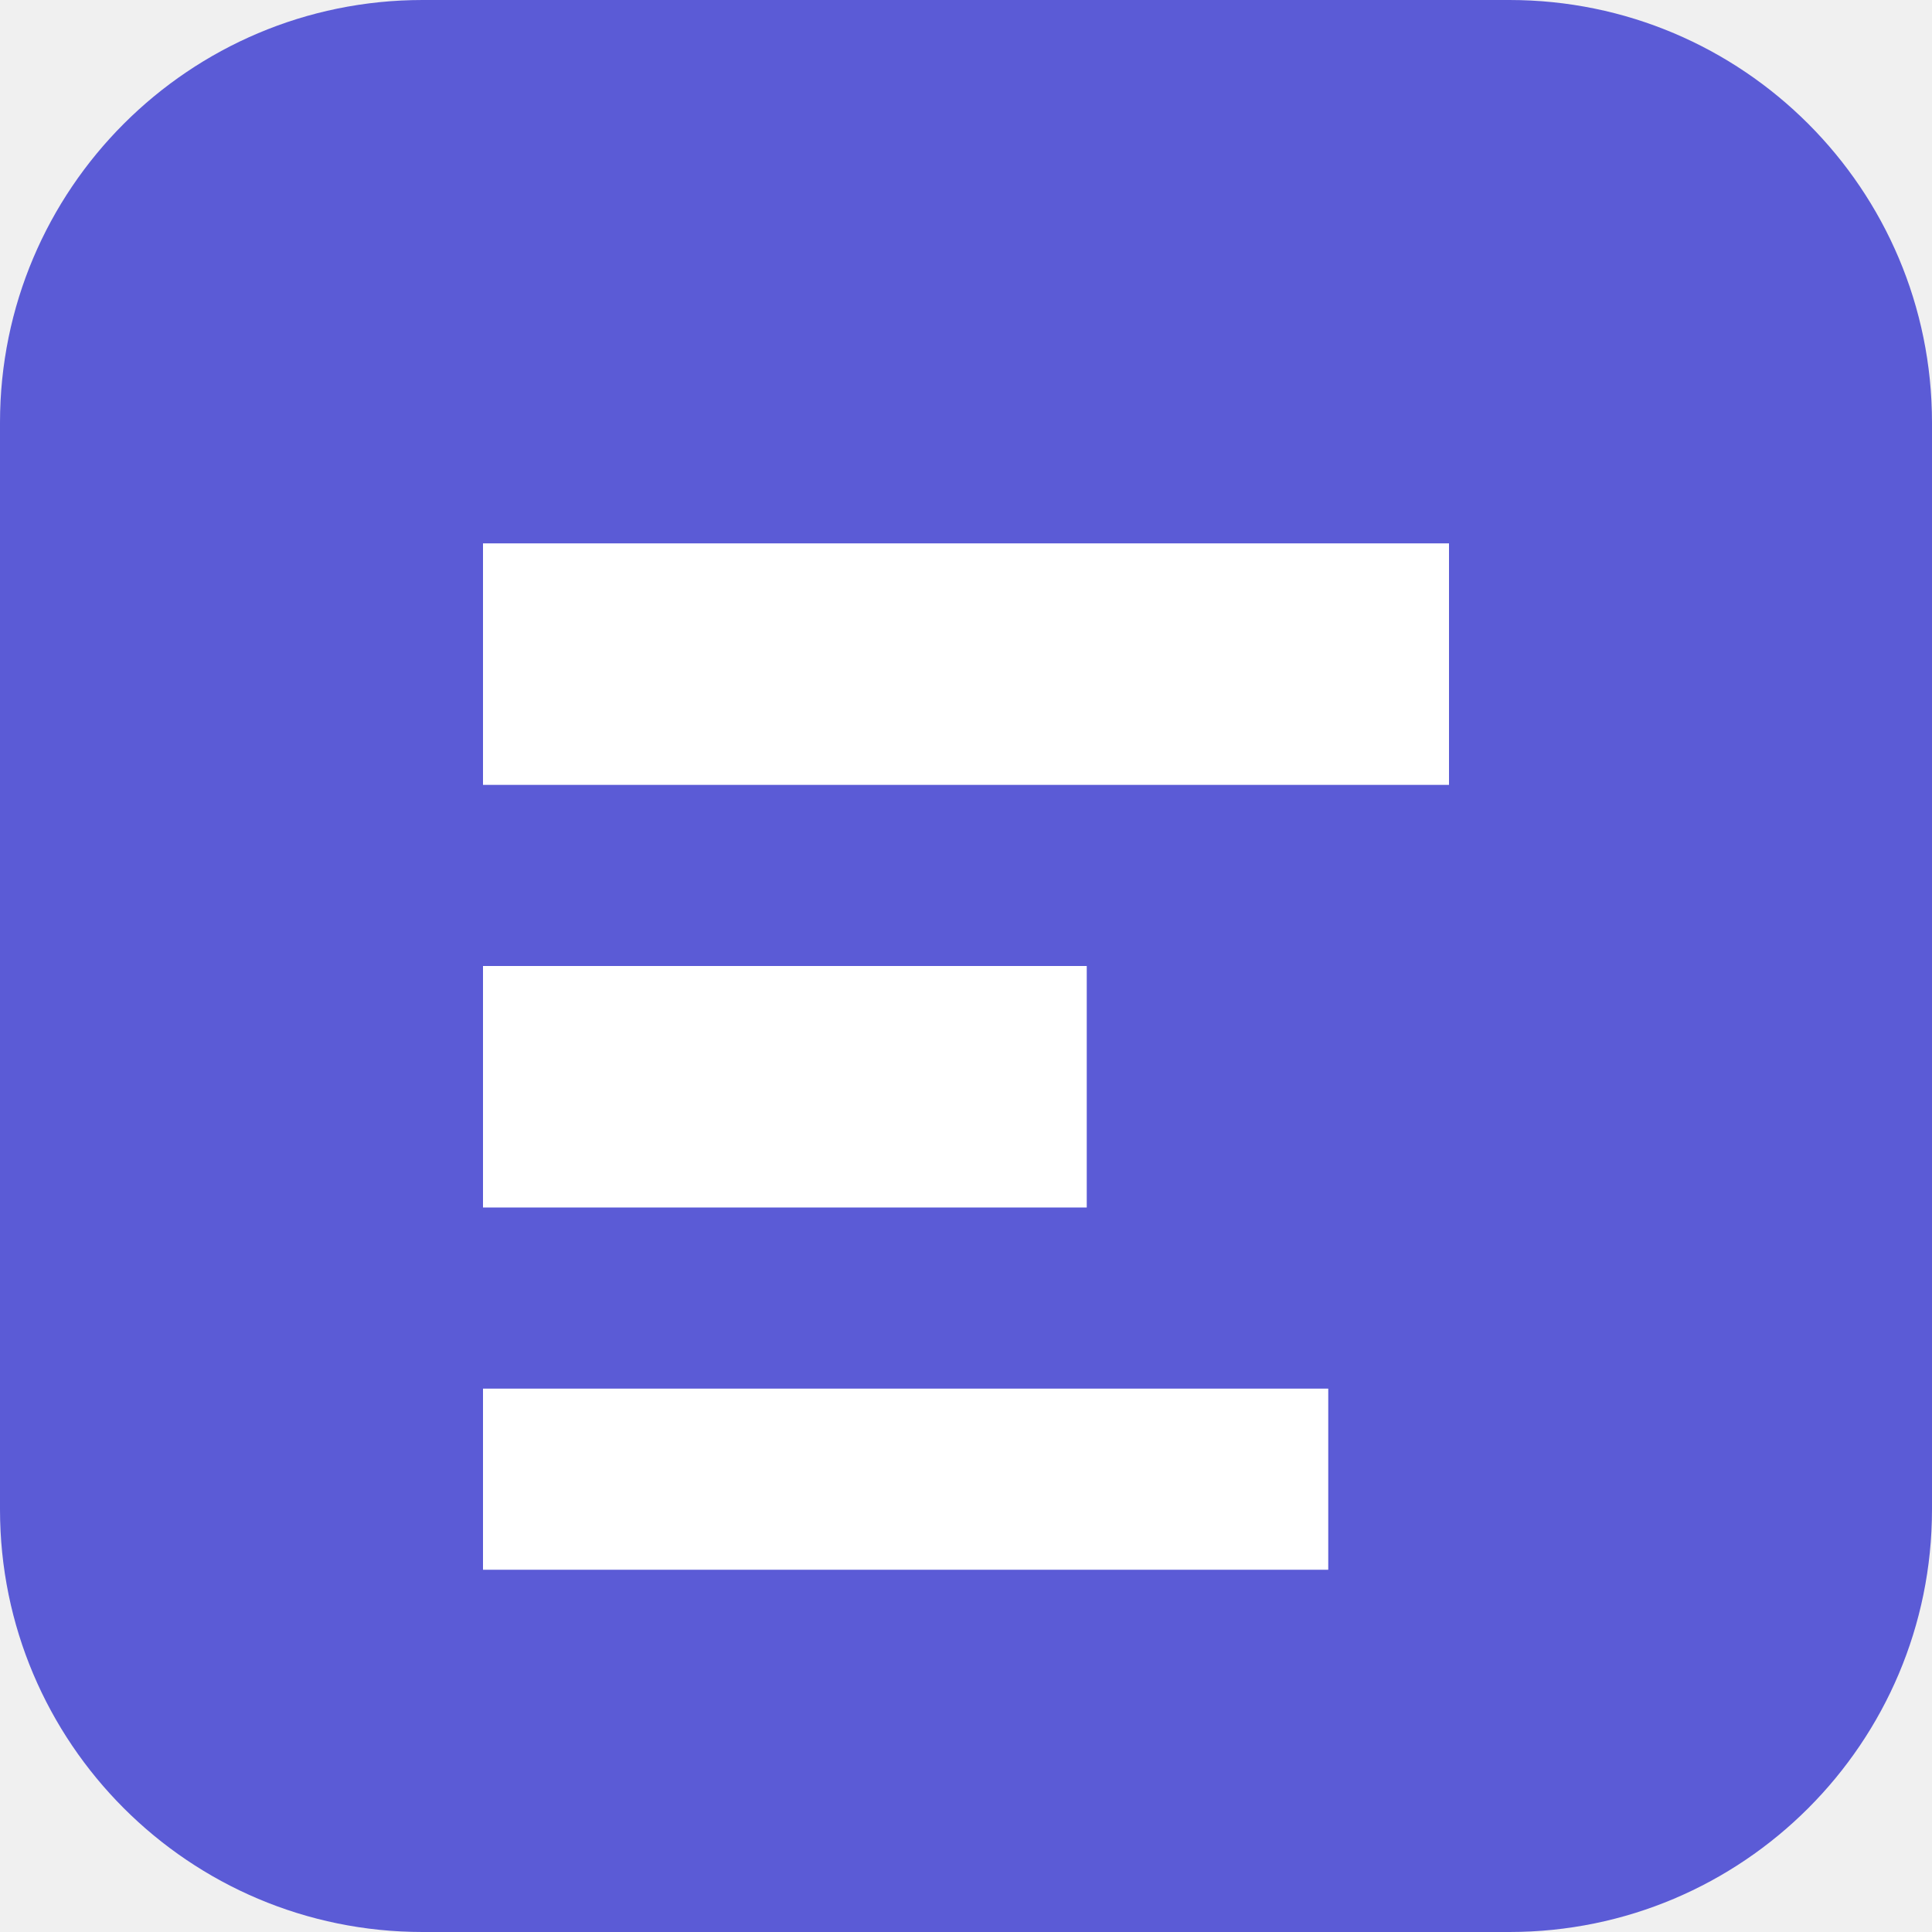
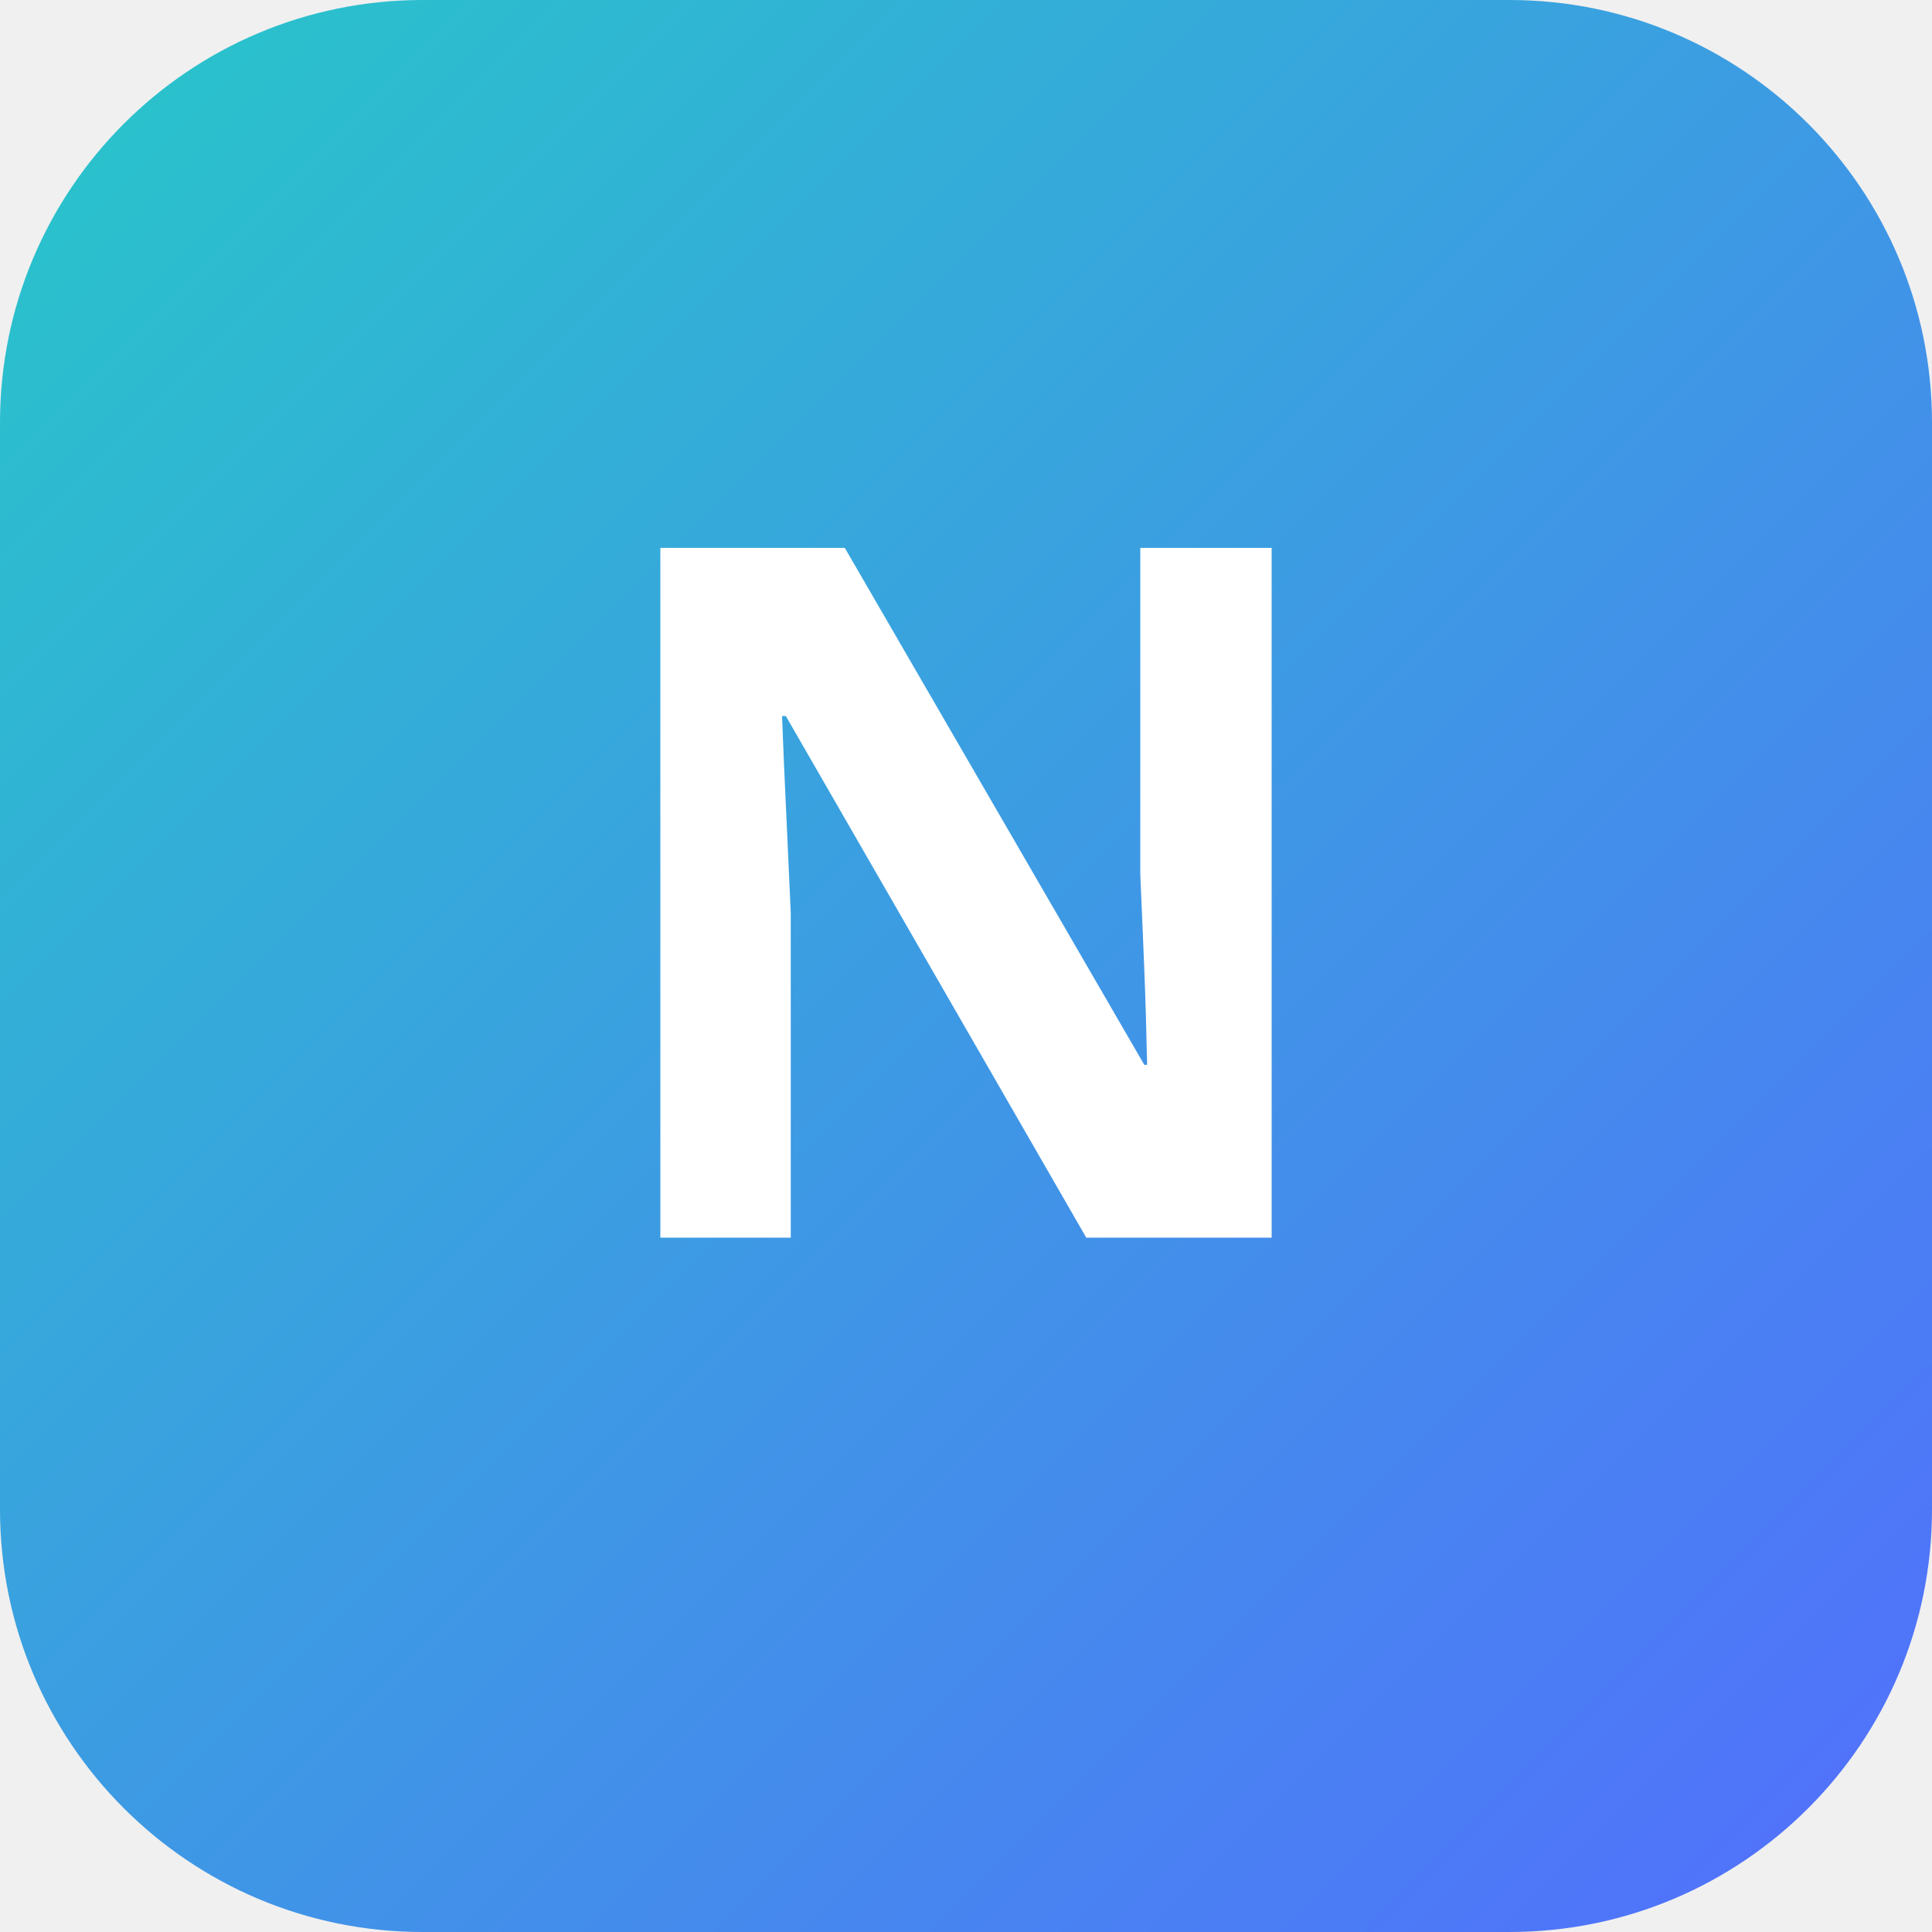
- <svg xmlns="http://www.w3.org/2000/svg" viewBox="0 0 64 64">
-   <rect width="64" height="64" rx="14" fill="#5b5bd6" />
-   <path d="M16 18h32v8H16zm0 14h20v8H16zm0 14h28v6H16z" fill="#fff" />
+ <svg xmlns="http://www.w3.org/2000/svg" viewBox="0 0 128 128" role="img" aria-label="Nextcloud Whiteboard">
+   <defs>
+     <linearGradient id="g" x2="1" y2="1">
+       <stop stop-color="#27c7c9" />
+       <stop offset="1" stop-color="#536dfe" />
+     </linearGradient>
+   </defs>
+   <rect width="128" height="128" rx="28" fill="url(#g)" />
+   <text x="64" y="82" text-anchor="middle" font-family="sans-serif" font-size="64" font-weight="700" fill="white">N</text>
</svg>
